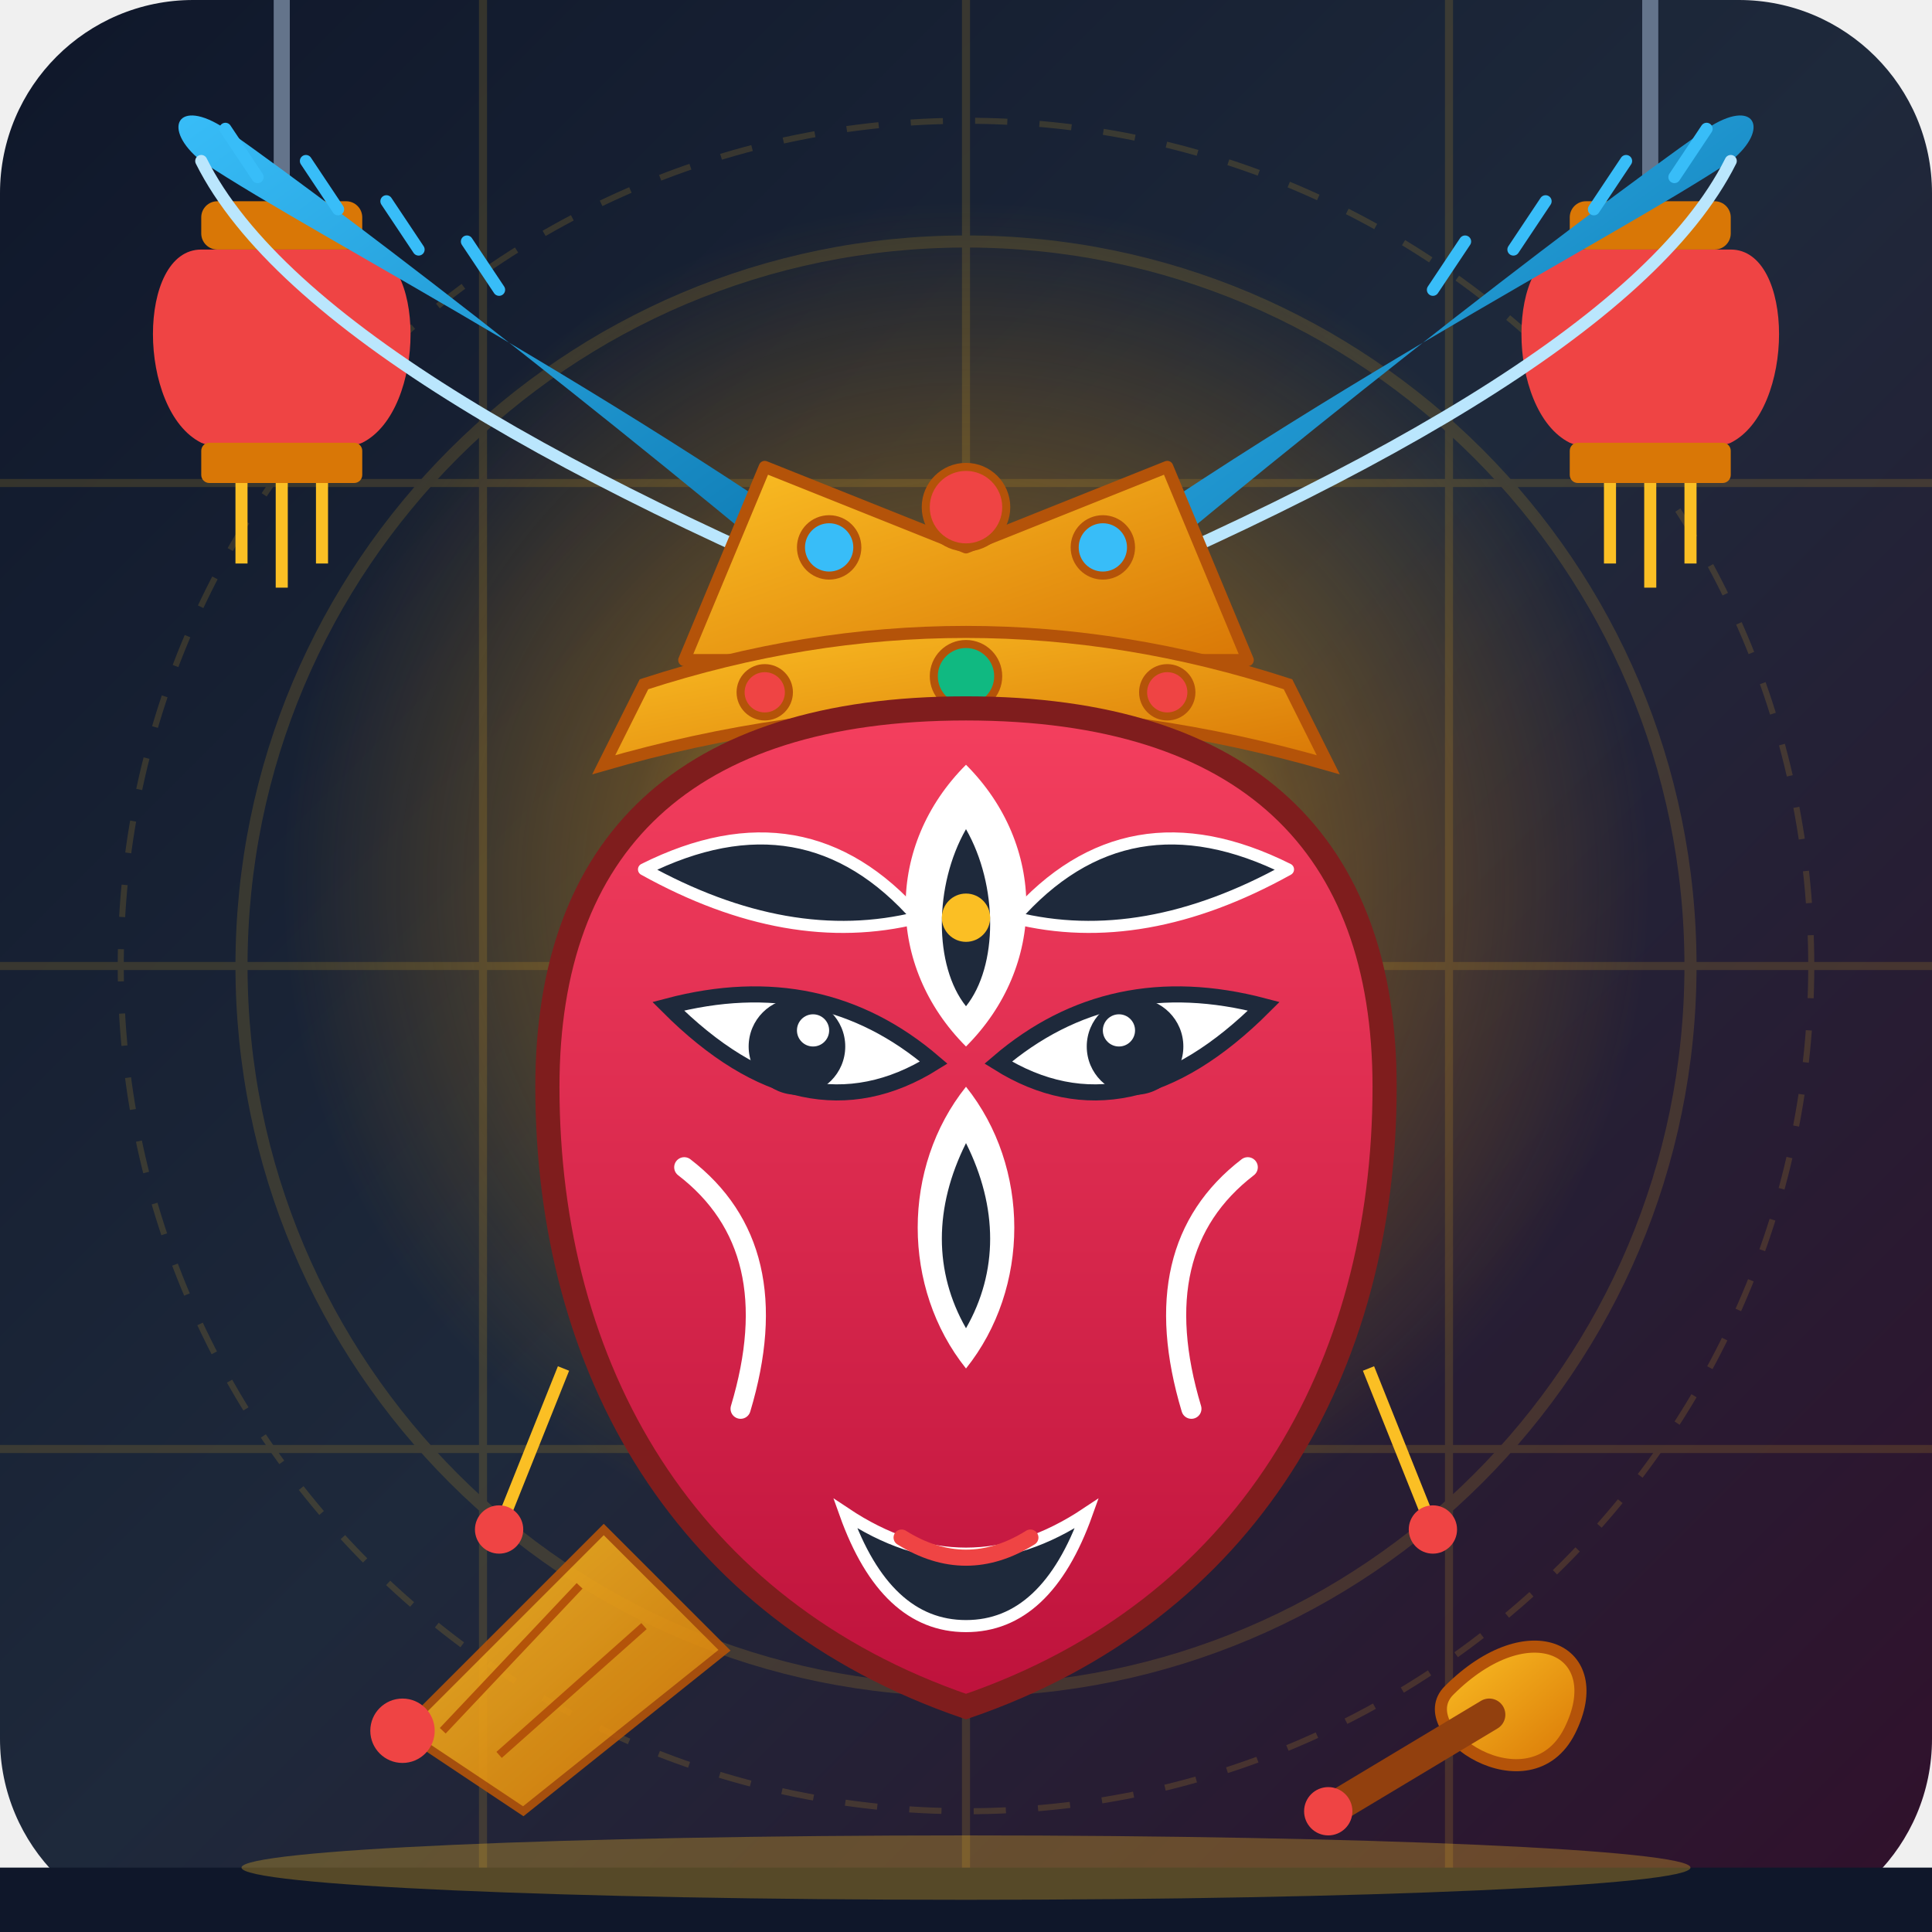
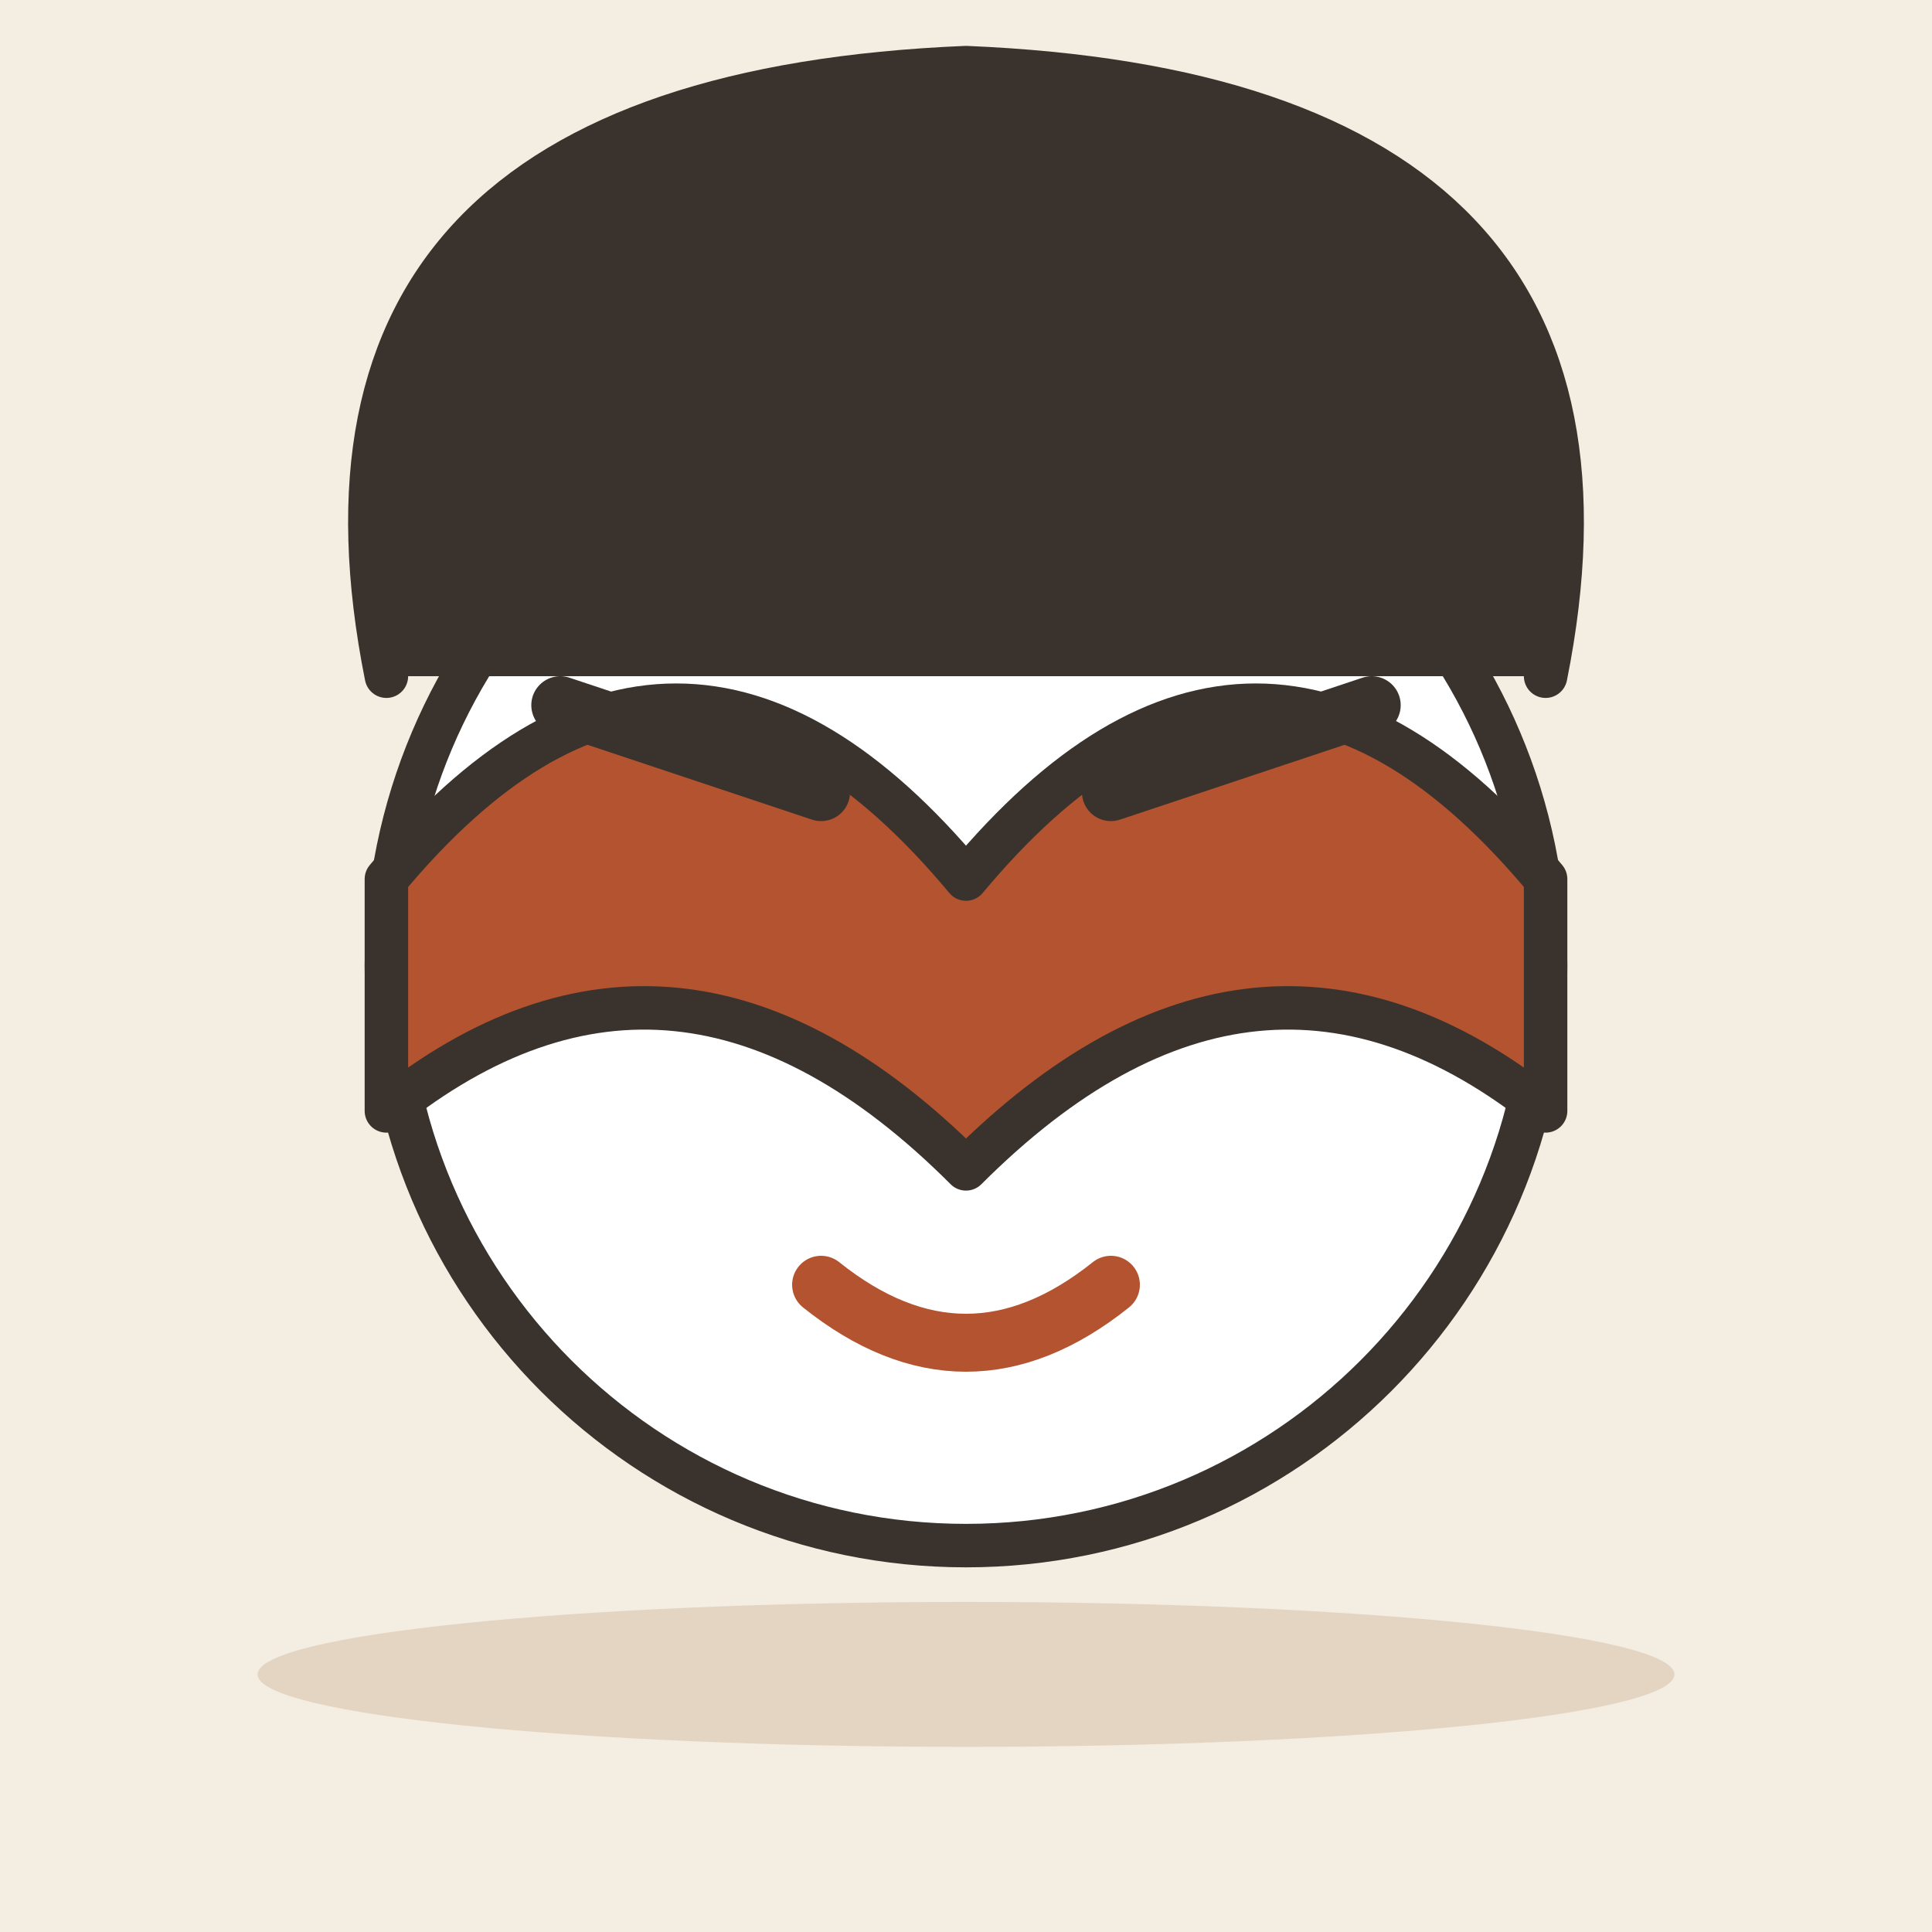
- <svg xmlns="http://www.w3.org/2000/svg" viewBox="0 0 240 240">
-   <defs>
-     <linearGradient id="bgGrad" x1="0%" y1="0%" x2="100%" y2="100%">
-       <stop offset="0%" stop-color="#0f172a" />
-       <stop offset="50%" stop-color="#1e293b" />
-       <stop offset="100%" stop-color="#31102b" />
-     </linearGradient>
-     <radialGradient id="lanternGlow" cx="50%" cy="50%" r="50%">
-       <stop offset="0%" stop-color="#fbbf24" stop-opacity="0.8" />
-       <stop offset="50%" stop-color="#f59e0b" stop-opacity="0.3" />
-       <stop offset="100%" stop-color="#f59e0b" stop-opacity="0" />
-     </radialGradient>
-     <linearGradient id="goldGrad" x1="0%" y1="0%" x2="100%" y2="100%">
-       <stop offset="0%" stop-color="#fbbf24" />
-       <stop offset="100%" stop-color="#d97706" />
-     </linearGradient>
-     <linearGradient id="maskRed" x1="0%" y1="0%" x2="0%" y2="100%">
-       <stop offset="0%" stop-color="#f43f5e" />
-       <stop offset="100%" stop-color="#be123c" />
-     </linearGradient>
-     <linearGradient id="featherGrad" x1="0%" y1="0%" x2="100%" y2="100%">
-       <stop offset="0%" stop-color="#38bdf8" />
-       <stop offset="100%" stop-color="#0369a1" />
-     </linearGradient>
-   </defs>
-   <rect width="240" height="240" rx="24" fill="url(#bgGrad)" />
-   <g opacity="0.15">
-     <path d="M0 60 H240 M0 120 H240 M0 180 H240" stroke="#fbbf24" stroke-width="1" />
-     <path d="M60 0 V240 M120 0 V240 M180 0 V240" stroke="#fbbf24" stroke-width="1" />
-     <circle cx="120" cy="120" r="90" fill="none" stroke="#fbbf24" stroke-width="1.5" />
-     <circle cx="120" cy="120" r="105" fill="none" stroke="#fbbf24" stroke-width="0.75" stroke-dasharray="4 4" />
+ <svg xmlns="http://www.w3.org/2000/svg" viewBox="0 0 240 240" data-style="editorial">
+   <rect width="240" height="240" fill="#F4EDE2" />
+   <ellipse cx="120" cy="208" rx="88" ry="9" fill="#E3D5C1" />
+   <g transform="translate(120 120) scale(1.8 1.8)">
+     <circle cx="0" cy="0" r="40" fill="#FFFFFF" stroke="#3A332D" stroke-width="3" stroke-linecap="round" stroke-linejoin="round" />
+     <path d="M-40 -6Q-20 -30 0 -6Q20 -30 40 -6L40 10Q20 -6 0 14Q-20 -6 -40 10Z" fill="#B4532F" stroke="#3A332D" stroke-width="3" stroke-linecap="round" stroke-linejoin="round" />
+     <path d="M-28 -18L-10 -12M28 -18L10 -12" fill="none" stroke="#3A332D" stroke-width="4" stroke-linecap="round" stroke-linejoin="round" />
+     <path d="M-10 22Q0 30 10 22" fill="none" stroke="#B4532F" stroke-width="4" stroke-linecap="round" stroke-linejoin="round" />
+     <path d="M-40 -20Q-48 -60 0 -62Q48 -60 40 -20" fill="#3A332D" stroke="#3A332D" stroke-width="3" stroke-linecap="round" stroke-linejoin="round" />
  </g>
-   <circle cx="120" cy="110" r="85" fill="url(#lanternGlow)" />
-   <g transform="translate(35, 25)">
-     <line x1="0" y1="-25" x2="0" y2="0" stroke="#64748b" stroke-width="2" />
-     <rect x="-10" y="0" width="20" height="6" rx="2" fill="#d97706" />
-     <path d="M-10 6 C-18 6, -18 26, -10 30 C-5 32, 5 32, 10 30 C18 26, 18 6, 10 6 Z" fill="#ef4444" />
-     <rect x="-10" y="30" width="20" height="5" rx="1" fill="#d97706" />
-     <line x1="-5" y1="35" x2="-5" y2="45" stroke="#fbbf24" stroke-width="1.5" />
-     <line x1="0" y1="35" x2="0" y2="48" stroke="#fbbf24" stroke-width="1.5" />
-     <line x1="5" y1="35" x2="5" y2="45" stroke="#fbbf24" stroke-width="1.5" />
-   </g>
-   <g transform="translate(205, 25)">
-     <line x1="0" y1="-25" x2="0" y2="0" stroke="#64748b" stroke-width="2" />
-     <rect x="-10" y="0" width="20" height="6" rx="2" fill="#d97706" />
-     <path d="M-10 6 C-18 6, -18 26, -10 30 C-5 32, 5 32, 10 30 C18 26, 18 6, 10 6 Z" fill="#ef4444" />
-     <rect x="-10" y="30" width="20" height="5" rx="1" fill="#d97706" />
-     <line x1="-5" y1="35" x2="-5" y2="45" stroke="#fbbf24" stroke-width="1.5" />
-     <line x1="0" y1="35" x2="0" y2="48" stroke="#fbbf24" stroke-width="1.5" />
-     <line x1="5" y1="35" x2="5" y2="45" stroke="#fbbf24" stroke-width="1.5" />
-   </g>
-   <g transform="translate(0, 10)">
-     <path d="M 120 70 C 80 40, 40 20, 25 10 C 20 6, 22 2, 28 6 C 45 18, 80 45, 115 75 Z" fill="url(#featherGrad)" />
-     <path d="M 120 70 C 70 50, 35 30, 25 10" fill="none" stroke="#bae6fd" stroke-width="1.5" stroke-linecap="round" />
-     <path d="M 28 6 L 32 12 M 38 10 L 42 16 M 48 15 L 52 21 M 58 20 L 62 26" stroke="#38bdf8" stroke-width="1.5" stroke-linecap="round" />
-     <path d="M 120 70 C 160 40, 200 20, 215 10 C 220 6, 218 2, 212 6 C 195 18, 160 45, 125 75 Z" fill="url(#featherGrad)" />
-     <path d="M 120 70 C 170 50, 205 30, 215 10" fill="none" stroke="#bae6fd" stroke-width="1.5" stroke-linecap="round" />
-     <path d="M 212 6 L 208 12 M 202 10 L 198 16 M 192 15 L 188 21 M 182 20 L 178 26" stroke="#38bdf8" stroke-width="1.5" stroke-linecap="round" />
-     <path d="M 85 72 L 95 48 L 120 58 L 145 48 L 155 72 Z" fill="url(#goldGrad)" stroke="#b45309" stroke-width="1.5" stroke-linejoin="round" />
-     <circle cx="120" cy="53" r="5" fill="#ef4444" stroke="#b45309" stroke-width="1" />
-     <circle cx="103" cy="58" r="3.5" fill="#38bdf8" stroke="#b45309" stroke-width="1" />
-     <circle cx="137" cy="58" r="3.5" fill="#38bdf8" stroke="#b45309" stroke-width="1" />
-     <path d="M 80 75 Q 120 62 160 75 L 165 85 Q 120 72 75 85 Z" fill="url(#goldGrad)" stroke="#b45309" stroke-width="1.5" />
-     <circle cx="120" cy="74" r="4" fill="#10b981" stroke="#b45309" stroke-width="1" />
-     <circle cx="95" cy="76" r="3" fill="#ef4444" stroke="#b45309" stroke-width="1" />
-     <circle cx="145" cy="76" r="3" fill="#ef4444" stroke="#b45309" stroke-width="1" />
-     <path d="M 120 78               C 155 78, 172 95, 172 125               C 172 160, 155 190, 120 202               C 85 190, 68 160, 68 125               C 68 95, 85 78, 120 78 Z" fill="url(#maskRed)" stroke="#7f1d1d" stroke-width="3" />
-     <path d="M 120 85 C 130 95, 130 110, 120 120 C 110 110, 110 95, 120 85 Z" fill="#ffffff" />
-     <path d="M 120 93 C 124 100, 124 110, 120 115 C 116 110, 116 100, 120 93 Z" fill="#1e293b" />
-     <circle cx="120" cy="104" r="3" fill="#fbbf24" />
-     <path d="M 80 98 Q 100 88 114 104 Q 98 108 80 98 Z" fill="#1e293b" stroke="#ffffff" stroke-width="1.5" stroke-linejoin="round" />
-     <path d="M 160 98 Q 140 88 126 104 Q 142 108 160 98 Z" fill="#1e293b" stroke="#ffffff" stroke-width="1.5" stroke-linejoin="round" />
-     <path d="M 83 115 Q 102 110 116 122 Q 100 132 83 115 Z" fill="#ffffff" stroke="#1e293b" stroke-width="2" />
-     <circle cx="99" cy="120" r="6" fill="#1e293b" />
-     <circle cx="101" cy="118" r="2" fill="#ffffff" />
-     <path d="M 157 115 Q 138 110 124 122 Q 140 132 157 115 Z" fill="#ffffff" stroke="#1e293b" stroke-width="2" />
-     <circle cx="141" cy="120" r="6" fill="#1e293b" />
-     <circle cx="139" cy="118" r="2" fill="#ffffff" />
-     <path d="M 120 125 C 128 135, 128 150, 120 160 C 112 150, 112 135, 120 125 Z" fill="#ffffff" />
-     <path d="M 120 132 C 124 140, 124 148, 120 155 C 116 148, 116 140, 120 132 Z" fill="#1e293b" />
-     <path d="M 85 135 Q 98 145 92 165" fill="none" stroke="#ffffff" stroke-width="2.5" stroke-linecap="round" />
-     <path d="M 155 135 Q 142 145 148 165" fill="none" stroke="#ffffff" stroke-width="2.5" stroke-linecap="round" />
-     <path d="M 105 178 Q 120 188 135 178 Q 130 192 120 192 Q 110 192 105 178 Z" fill="#1e293b" stroke="#ffffff" stroke-width="1.5" />
-     <path d="M 112 181 Q 120 186 128 181" fill="none" stroke="#ef4444" stroke-width="2" stroke-linecap="round" />
-     <g transform="translate(70, 160)">
-       <line x1="0" y1="0" x2="-8" y2="20" stroke="#fbbf24" stroke-width="1.5" />
-       <circle cx="-8" cy="20" r="3" fill="#ef4444" />
-     </g>
-     <g transform="translate(170, 160)">
-       <line x1="0" y1="0" x2="8" y2="20" stroke="#fbbf24" stroke-width="1.5" />
-       <circle cx="8" cy="20" r="3" fill="#ef4444" />
-     </g>
-   </g>
-   <g transform="translate(50, 200)">
-     <path d="M 0 15 L 25 -10 L 40 5 L 15 25 Z" fill="url(#goldGrad)" opacity="0.9" stroke="#b45309" stroke-width="1" />
-     <path d="M 5 15 L 22 -3" stroke="#b45309" stroke-width="1" />
-     <path d="M 12 18 L 30 2" stroke="#b45309" stroke-width="1" />
-     <circle cx="0" cy="15" r="4" fill="#ef4444" />
-   </g>
-   <g transform="translate(180, 205)">
-     <path d="M 0 5 C 10 -5, 20 0, 15 10 C 10 20, -5 10, 0 5 Z" fill="url(#goldGrad)" stroke="#b45309" stroke-width="1.5" />
-     <path d="M 5 8 L -15 20" stroke="#92400e" stroke-width="4" stroke-linecap="round" />
-     <circle cx="-15" cy="20" r="3" fill="#ef4444" />
-   </g>
-   <rect x="0" y="232" width="240" height="8" fill="#0f172a" />
-   <ellipse cx="120" cy="232" rx="90" ry="4" fill="#fbbf24" opacity="0.3" />
</svg>
